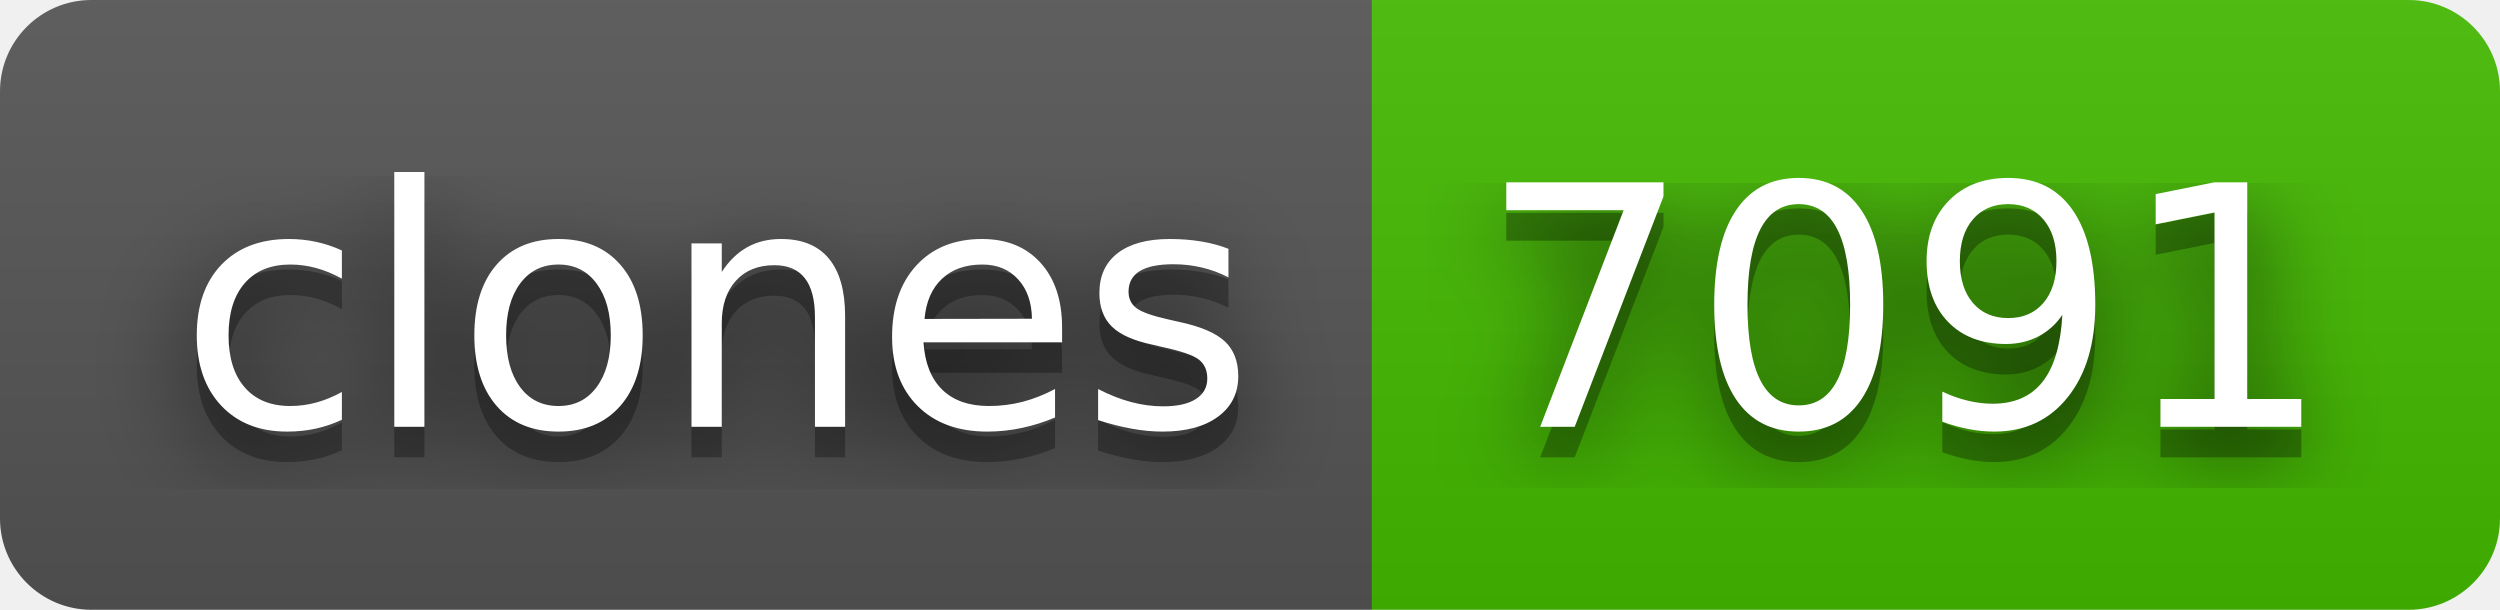
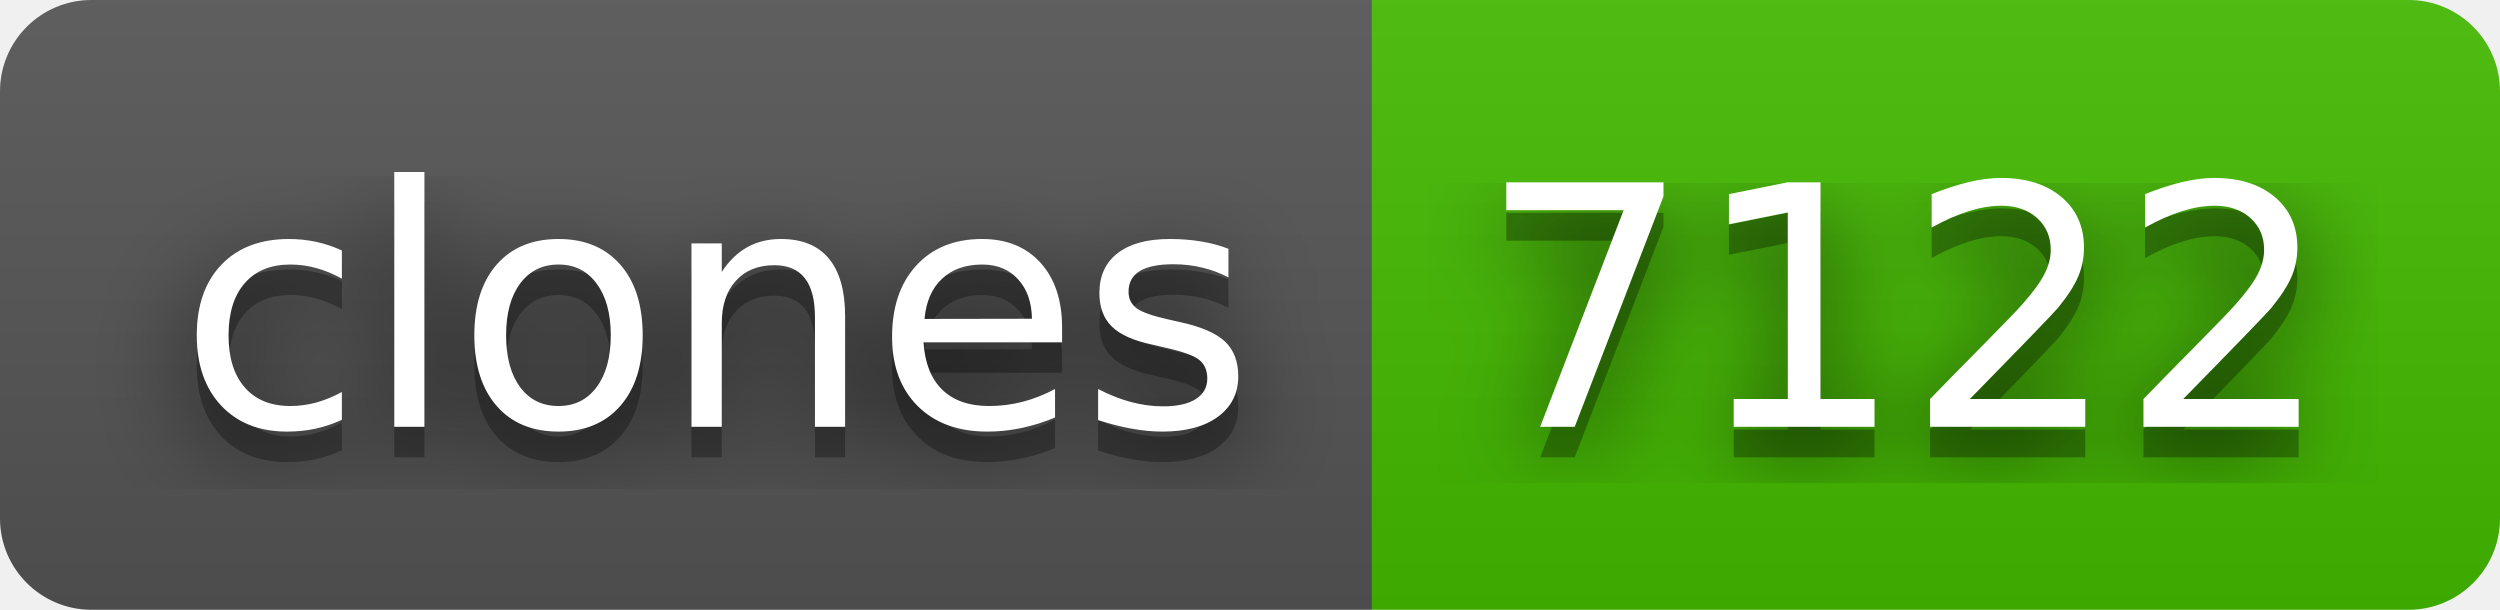
- <svg xmlns="http://www.w3.org/2000/svg" width="82" height="20" role="img" aria-label="clones: 7091">
+ <svg xmlns="http://www.w3.org/2000/svg" width="82" height="20" role="img" aria-label="clones: 7122">
  <filter id="blur">
    <feGaussianBlur stdDeviation="16" />
  </filter>
  <linearGradient id="s" x2="0" y2="100%">
    <stop offset="0" stop-color="#bbb" stop-opacity=".1" />
    <stop offset="1" stop-opacity=".1" />
  </linearGradient>
  <clipPath id="r">
    <rect width="82" height="20" rx="3" />
  </clipPath>
  <g clip-path="url(#r)">
    <rect width="45" height="20" fill="#555" />
    <rect x="45" width="37" height="20" fill="#4b0" />
    <rect width="82" height="20" fill="url(#s)" />
  </g>
  <g fill="#fff" text-anchor="middle" font-family="Verdana,Geneva,DejaVu Sans,sans-serif" text-rendering="geometricPrecision" font-size="110">
    <g transform="scale(.1)">
      <g aria-hidden="true" fill="#010101">
        <text x="235" y="150" fill-opacity=".8" filter="url(#blur)" textLength="350">clones</text>
        <text x="235" y="150" fill-opacity=".3" textLength="350">clones</text>
      </g>
      <text x="235" y="140" textLength="350">clones</text>
    </g>
    <g transform="scale(.1)">
      <g aria-hidden="true" fill="#010101">
-         <text x="625" y="150" fill-opacity=".8" filter="url(#blur)" textLength="270">7091</text>
-         <text x="625" y="150" fill-opacity=".3" textLength="270">7091</text>
+         <text x="625" y="150" fill-opacity=".8" filter="url(#blur)" textLength="270">7122</text>
+         <text x="625" y="150" fill-opacity=".3" textLength="270">7122</text>
      </g>
-       <text x="625" y="140" textLength="270">7091</text>
+       <text x="625" y="140" textLength="270">7122</text>
    </g>
  </g>
</svg>
